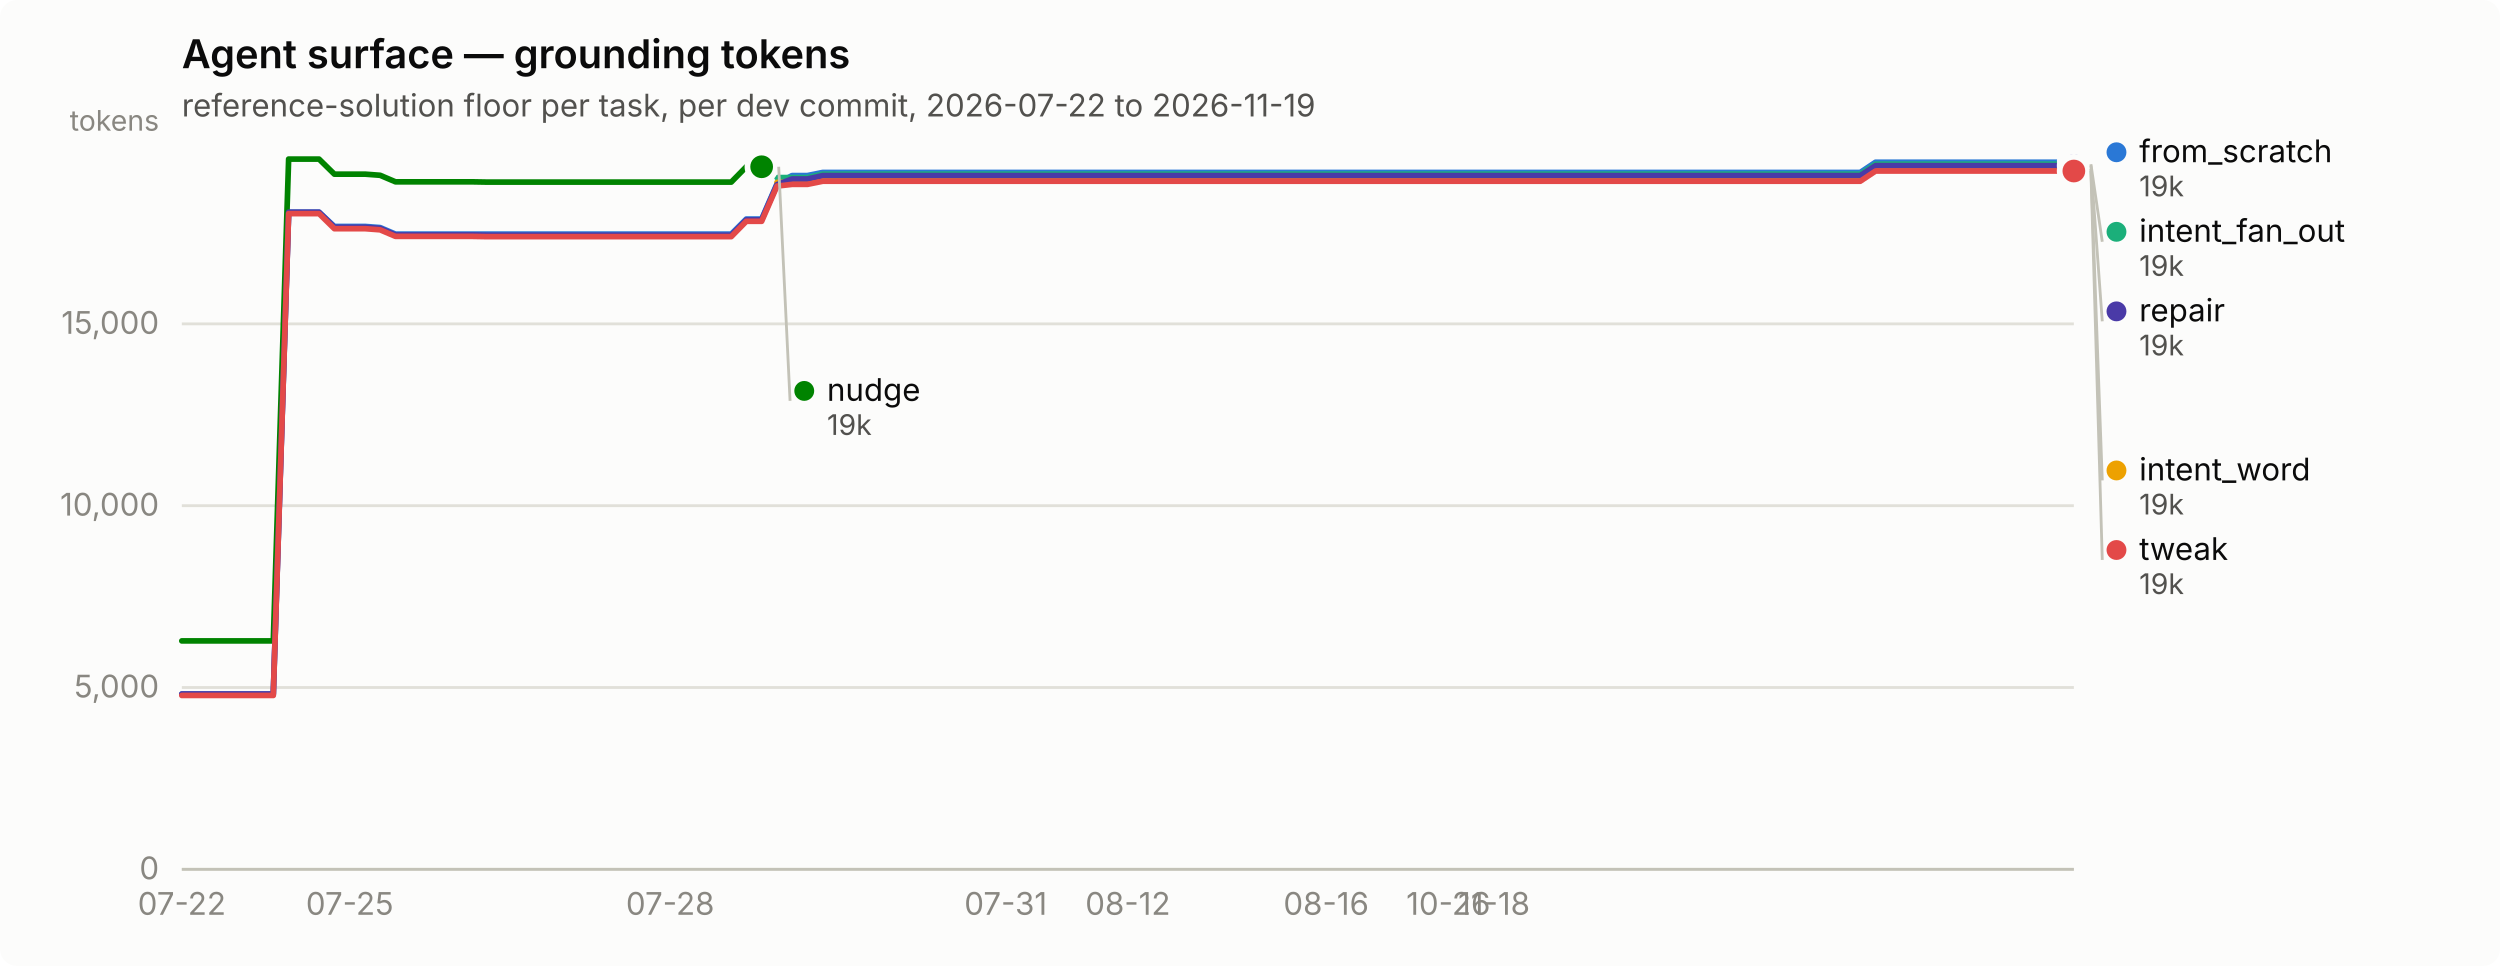
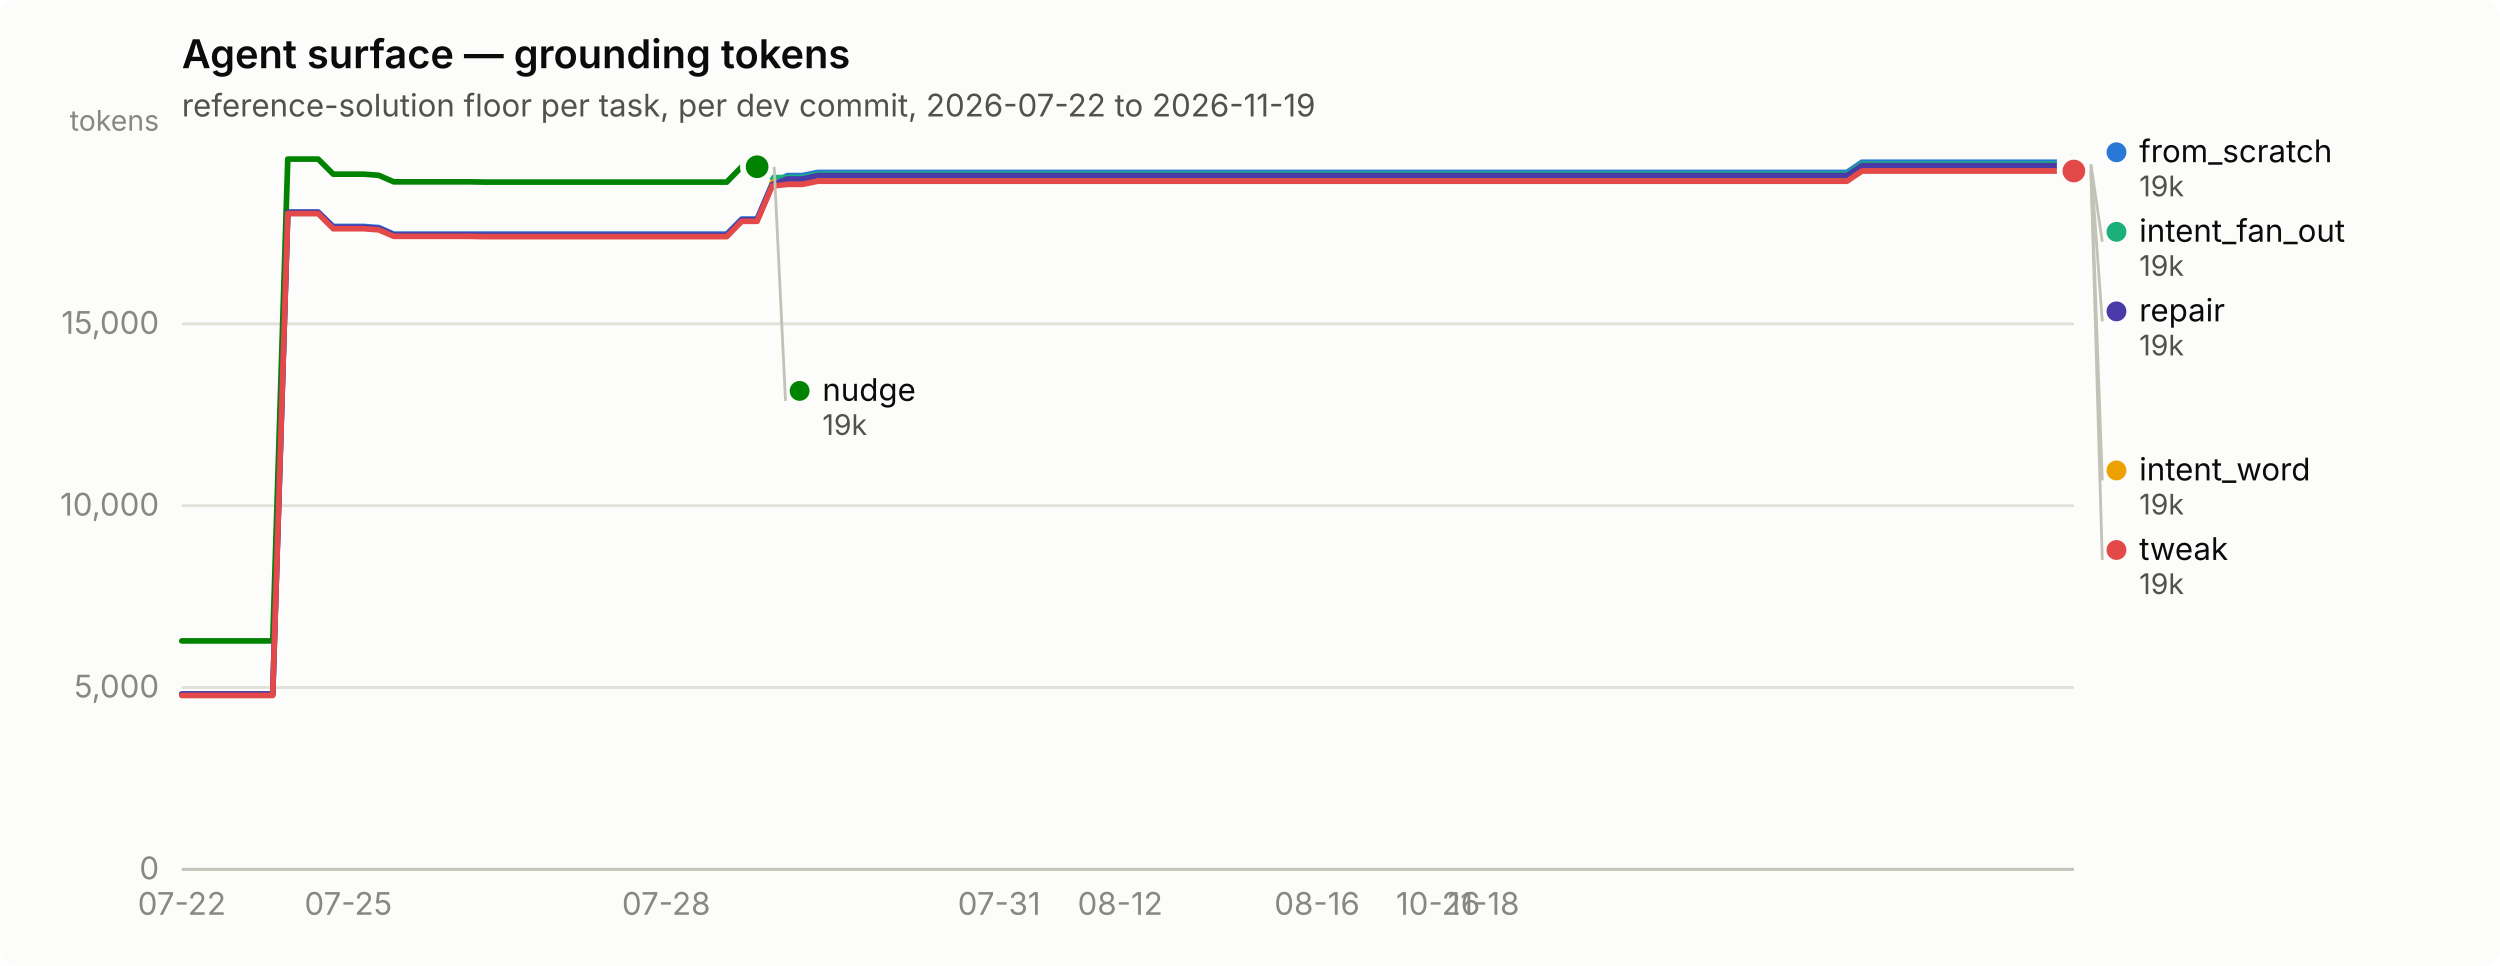
<svg xmlns="http://www.w3.org/2000/svg" width="880" height="340" viewBox="0 0 880 340" role="img" aria-label="Agent surface — grounding tokens">
  <rect width="880" height="340" rx="6" fill="#fcfcfb" />
  <text x="64" y="24" font-family="system-ui, -apple-system, &quot;Segoe UI&quot;, sans-serif" font-size="14" font-weight="600" fill="#0b0b0b">Agent surface — grounding tokens</text>
  <text x="64" y="41" font-family="system-ui, -apple-system, &quot;Segoe UI&quot;, sans-serif" font-size="11" fill="#52514e">reference-solution floor per task, per dev commit, 2026-07-22 to 2026-11-19</text>
  <line x1="64" y1="306.0" x2="730" y2="306.0" stroke="#e1e0d9" stroke-width="1" />
  <text x="56" y="309.5" text-anchor="end" font-family="system-ui, -apple-system, &quot;Segoe UI&quot;, sans-serif" font-size="11" style="font-variant-numeric: tabular-nums" fill="#898781">0</text>
  <line x1="64" y1="242.0" x2="730" y2="242.0" stroke="#e1e0d9" stroke-width="1" />
  <text x="56" y="245.5" text-anchor="end" font-family="system-ui, -apple-system, &quot;Segoe UI&quot;, sans-serif" font-size="11" style="font-variant-numeric: tabular-nums" fill="#898781">5,000</text>
  <line x1="64" y1="178.0" x2="730" y2="178.0" stroke="#e1e0d9" stroke-width="1" />
  <text x="56" y="181.5" text-anchor="end" font-family="system-ui, -apple-system, &quot;Segoe UI&quot;, sans-serif" font-size="11" style="font-variant-numeric: tabular-nums" fill="#898781">10,000</text>
  <line x1="64" y1="114.0" x2="730" y2="114.0" stroke="#e1e0d9" stroke-width="1" />
  <text x="56" y="117.5" text-anchor="end" font-family="system-ui, -apple-system, &quot;Segoe UI&quot;, sans-serif" font-size="11" style="font-variant-numeric: tabular-nums" fill="#898781">15,000</text>
  <text x="56" y="46" text-anchor="end" font-family="system-ui, -apple-system, &quot;Segoe UI&quot;, sans-serif" font-size="10" fill="#898781">tokens</text>
  <line x1="64" y1="306" x2="730" y2="306" stroke="#c3c2b7" stroke-width="1" />
  <text x="64.0" y="322" text-anchor="middle" font-family="system-ui, -apple-system, &quot;Segoe UI&quot;, sans-serif" font-size="11" style="font-variant-numeric: tabular-nums" fill="#898781">07-22</text>
-   <text x="123.1" y="322" text-anchor="middle" font-family="system-ui, -apple-system, &quot;Segoe UI&quot;, sans-serif" font-size="11" style="font-variant-numeric: tabular-nums" fill="#898781">07-25</text>
-   <text x="235.9" y="322" text-anchor="middle" font-family="system-ui, -apple-system, &quot;Segoe UI&quot;, sans-serif" font-size="11" style="font-variant-numeric: tabular-nums" fill="#898781">07-28</text>
-   <text x="354.0" y="322" text-anchor="middle" font-family="system-ui, -apple-system, &quot;Segoe UI&quot;, sans-serif" font-size="11" style="font-variant-numeric: tabular-nums" fill="#898781">07-31</text>
-   <text x="397.0" y="322" text-anchor="middle" font-family="system-ui, -apple-system, &quot;Segoe UI&quot;, sans-serif" font-size="11" style="font-variant-numeric: tabular-nums" fill="#898781">08-12</text>
-   <text x="466.8" y="322" text-anchor="middle" font-family="system-ui, -apple-system, &quot;Segoe UI&quot;, sans-serif" font-size="11" style="font-variant-numeric: tabular-nums" fill="#898781">08-16</text>
-   <text x="509.8" y="322" text-anchor="middle" font-family="system-ui, -apple-system, &quot;Segoe UI&quot;, sans-serif" font-size="11" style="font-variant-numeric: tabular-nums" fill="#898781">10-26</text>
-   <text x="525.9" y="322" text-anchor="middle" font-family="system-ui, -apple-system, &quot;Segoe UI&quot;, sans-serif" font-size="11" style="font-variant-numeric: tabular-nums" fill="#898781">11-18</text>
-   <path d="M64.0,244.3 L69.4,244.3 L74.7,244.3 L80.1,244.3 L85.5,244.3 L90.9,244.3 L96.2,244.3 L101.6,74.7 L107.0,74.7 L112.3,74.7 L117.7,79.7 L123.1,79.7 L128.5,79.7 L133.8,80.1 L139.2,82.4 L144.6,82.4 L149.9,82.4 L155.3,82.4 L160.7,82.4 L166.0,82.4 L171.4,82.4 L176.8,82.4 L182.2,82.4 L187.5,82.4 L192.9,82.4 L198.3,82.4 L203.6,82.4 L209.0,82.4 L214.4,82.4 L219.8,82.4 L225.1,82.4 L230.5,82.4 L235.9,82.4 L241.2,82.4 L246.6,82.4 L252.0,82.4 L257.4,82.4 L262.7,77.1 L268.1,77.1 L273.5,64.7 L278.8,61.8 L284.2,61.8 L289.6,60.7 L295.0,60.7 L300.3,60.7 L305.7,60.7 L311.1,60.7 L316.4,60.7 L321.8,60.7 L327.2,60.7 L332.5,60.7 L337.9,60.7 L343.3,60.7 L348.7,60.7 L354.0,60.7 L359.4,60.7 L364.8,60.7 L370.1,60.7 L375.5,60.7 L380.9,60.7 L386.3,60.7 L391.6,60.7 L397.0,60.7 L402.4,60.7 L407.7,60.7 L413.1,60.7 L418.5,60.7 L423.9,60.7 L429.2,60.7 L434.6,60.7 L440.0,60.7 L445.3,60.7 L450.7,60.7 L456.1,60.7 L461.5,60.7 L466.8,60.7 L472.2,60.7 L477.6,60.7 L482.9,60.7 L488.3,60.7 L493.7,60.7 L499.0,60.7 L504.4,60.7 L509.8,60.7 L515.2,60.7 L520.5,60.7 L525.9,60.7 L531.3,60.7 L536.6,60.7 L542.0,60.7 L547.4,60.7 L552.8,60.7 L558.1,60.7 L563.5,60.7 L568.9,60.7 L574.2,60.7 L579.6,60.7 L585.0,60.7 L590.4,60.7 L595.7,60.7 L601.1,60.7 L606.5,60.7 L611.8,60.7 L617.2,60.7 L622.6,60.7 L628.0,60.7 L633.3,60.7 L638.7,60.7 L644.1,60.7 L649.4,60.7 L654.8,60.7 L660.2,57.1 L665.5,57.1 L670.9,57.1 L676.3,57.1 L681.7,57.1 L687.0,57.1 L692.4,57.1 L697.8,57.1 L703.1,57.1 L708.5,57.1 L713.9,57.1 L719.3,57.1 L724.6,57.1 L730.0,57.1" fill="none" stroke="#2a78d6" stroke-width="2" stroke-linejoin="round" stroke-linecap="round" />
+   <text x="122.6" y="322" text-anchor="middle" font-family="system-ui, -apple-system, &quot;Segoe UI&quot;, sans-serif" font-size="11" style="font-variant-numeric: tabular-nums" fill="#898781">07-25</text>
+   <text x="234.5" y="322" text-anchor="middle" font-family="system-ui, -apple-system, &quot;Segoe UI&quot;, sans-serif" font-size="11" style="font-variant-numeric: tabular-nums" fill="#898781">07-28</text>
+   <text x="351.7" y="322" text-anchor="middle" font-family="system-ui, -apple-system, &quot;Segoe UI&quot;, sans-serif" font-size="11" style="font-variant-numeric: tabular-nums" fill="#898781">07-31</text>
+   <text x="394.3" y="322" text-anchor="middle" font-family="system-ui, -apple-system, &quot;Segoe UI&quot;, sans-serif" font-size="11" style="font-variant-numeric: tabular-nums" fill="#898781">08-12</text>
+   <text x="463.6" y="322" text-anchor="middle" font-family="system-ui, -apple-system, &quot;Segoe UI&quot;, sans-serif" font-size="11" style="font-variant-numeric: tabular-nums" fill="#898781">08-16</text>
+   <text x="506.2" y="322" text-anchor="middle" font-family="system-ui, -apple-system, &quot;Segoe UI&quot;, sans-serif" font-size="11" style="font-variant-numeric: tabular-nums" fill="#898781">10-26</text>
+   <text x="522.2" y="322" text-anchor="middle" font-family="system-ui, -apple-system, &quot;Segoe UI&quot;, sans-serif" font-size="11" style="font-variant-numeric: tabular-nums" fill="#898781">11-18</text>
+   <path d="M64.0,244.3 L69.3,244.3 L74.7,244.3 L80.0,244.3 L85.3,244.3 L90.6,244.3 L96.0,244.3 L101.3,74.7 L106.6,74.7 L112.0,74.7 L117.3,79.7 L122.6,79.7 L127.9,79.7 L133.3,80.1 L138.6,82.4 L143.9,82.4 L149.2,82.4 L154.6,82.4 L159.9,82.4 L165.2,82.4 L170.6,82.4 L175.9,82.4 L181.2,82.4 L186.5,82.4 L191.9,82.4 L197.2,82.4 L202.5,82.4 L207.9,82.4 L213.2,82.4 L218.5,82.4 L223.8,82.4 L229.2,82.4 L234.5,82.4 L239.8,82.4 L245.2,82.4 L250.5,82.4 L255.8,82.4 L261.1,77.1 L266.5,77.1 L271.8,64.7 L277.1,61.8 L282.4,61.8 L287.8,60.7 L293.1,60.7 L298.4,60.7 L303.8,60.7 L309.1,60.7 L314.4,60.7 L319.7,60.7 L325.1,60.7 L330.4,60.7 L335.7,60.7 L341.1,60.7 L346.4,60.7 L351.7,60.7 L357.0,60.7 L362.4,60.7 L367.7,60.7 L373.0,60.7 L378.4,60.7 L383.7,60.7 L389.0,60.7 L394.3,60.7 L399.7,60.7 L405.0,60.7 L410.3,60.7 L415.6,60.7 L421.0,60.7 L426.3,60.7 L431.6,60.7 L437.0,60.7 L442.3,60.7 L447.6,60.7 L452.9,60.7 L458.3,60.7 L463.6,60.7 L468.9,60.7 L474.3,60.7 L479.6,60.7 L484.9,60.7 L490.2,60.7 L495.6,60.7 L500.9,60.7 L506.2,60.7 L511.6,60.7 L516.9,60.7 L522.2,60.7 L527.5,60.7 L532.9,60.7 L538.2,60.7 L543.5,60.7 L548.8,60.7 L554.2,60.7 L559.5,60.7 L564.8,60.7 L570.2,60.7 L575.5,60.7 L580.8,60.7 L586.1,60.7 L591.5,60.7 L596.8,60.7 L602.1,60.7 L607.5,60.7 L612.8,60.7 L618.1,60.7 L623.4,60.7 L628.8,60.7 L634.1,60.7 L639.4,60.7 L644.8,60.7 L650.1,60.7 L655.4,57.1 L660.7,57.1 L666.1,57.1 L671.4,57.1 L676.7,57.1 L682.0,57.1 L687.4,57.1 L692.7,57.1 L698.0,57.1 L703.4,57.1 L708.7,57.1 L714.0,57.1 L719.3,57.1 L724.7,57.1 L730.0,57.1" fill="none" stroke="#2a78d6" stroke-width="2" stroke-linejoin="round" stroke-linecap="round" />
  <circle cx="730.0" cy="57.1" r="6" fill="#fcfcfb" />
  <circle cx="730.0" cy="57.1" r="4" fill="#2a78d6" />
-   <path d="M273.5,62.5 L278.8,62.5 L284.2,62.5 L289.6,61.3 L295.0,61.3 L300.3,61.3 L305.7,61.3 L311.1,61.3 L316.4,61.3 L321.8,61.3 L327.2,61.3 L332.5,61.3 L337.9,61.3 L343.3,61.3 L348.7,61.3 L354.0,61.3 L359.4,61.3 L364.8,61.3 L370.1,61.3 L375.5,61.3 L380.9,61.3 L386.3,61.3 L391.6,61.3 L397.0,61.3 L402.4,61.3 L407.7,61.3 L413.1,61.3 L418.5,61.3 L423.9,61.3 L429.2,61.3 L434.6,61.3 L440.0,61.3 L445.3,61.3 L450.7,61.3 L456.1,61.3 L461.5,61.3 L466.8,61.3 L472.2,61.3 L477.6,61.3 L482.9,61.3 L488.3,61.3 L493.7,61.3 L499.0,61.3 L504.4,61.3 L509.8,61.3 L515.2,61.3 L520.5,61.3 L525.9,61.3 L531.3,61.3 L536.6,61.3 L542.0,61.3 L547.4,61.3 L552.8,61.3 L558.1,61.3 L563.5,61.3 L568.9,61.3 L574.2,61.3 L579.6,61.3 L585.0,61.3 L590.4,61.3 L595.7,61.3 L601.1,61.3 L606.5,61.3 L611.8,61.3 L617.2,61.3 L622.6,61.3 L628.0,61.3 L633.3,61.3 L638.7,61.3 L644.1,61.3 L649.4,61.3 L654.8,61.3 L660.2,57.8 L665.5,57.8 L670.9,57.8 L676.3,57.8 L681.7,57.8 L687.0,57.8 L692.4,57.8 L697.8,57.8 L703.1,57.8 L708.5,57.8 L713.9,57.8 L719.3,57.8 L724.6,57.8 L730.0,57.8" fill="none" stroke="#1baf7a" stroke-width="2" stroke-linejoin="round" stroke-linecap="round" />
+   <path d="M271.8,62.5 L277.1,62.5 L282.4,62.5 L287.8,61.3 L293.1,61.3 L298.4,61.3 L303.8,61.3 L309.1,61.3 L314.4,61.3 L319.7,61.3 L325.1,61.3 L330.4,61.3 L335.7,61.3 L341.1,61.3 L346.4,61.3 L351.7,61.3 L357.0,61.3 L362.4,61.3 L367.7,61.3 L373.0,61.3 L378.4,61.3 L383.7,61.3 L389.0,61.3 L394.3,61.3 L399.7,61.3 L405.0,61.3 L410.3,61.3 L415.6,61.3 L421.0,61.3 L426.3,61.3 L431.6,61.3 L437.0,61.3 L442.3,61.3 L447.6,61.3 L452.9,61.3 L458.3,61.3 L463.6,61.3 L468.9,61.3 L474.3,61.3 L479.6,61.3 L484.9,61.3 L490.2,61.3 L495.6,61.3 L500.9,61.3 L506.2,61.3 L511.6,61.3 L516.9,61.3 L522.2,61.3 L527.5,61.3 L532.9,61.3 L538.2,61.3 L543.5,61.3 L548.8,61.3 L554.2,61.3 L559.5,61.3 L564.8,61.3 L570.2,61.3 L575.5,61.3 L580.8,61.3 L586.1,61.3 L591.5,61.3 L596.8,61.3 L602.1,61.3 L607.5,61.3 L612.8,61.3 L618.1,61.3 L623.4,61.3 L628.8,61.3 L634.1,61.3 L639.4,61.3 L644.8,61.3 L650.1,61.3 L655.4,57.8 L660.7,57.8 L666.1,57.8 L671.4,57.8 L676.7,57.8 L682.0,57.8 L687.4,57.8 L692.7,57.8 L698.0,57.8 L703.4,57.8 L708.7,57.8 L714.0,57.8 L719.3,57.8 L724.7,57.8 L730.0,57.8" fill="none" stroke="#1baf7a" stroke-width="2" stroke-linejoin="round" stroke-linecap="round" />
  <circle cx="730.0" cy="57.8" r="6" fill="#fcfcfb" />
  <circle cx="730.0" cy="57.8" r="4" fill="#1baf7a" />
-   <path d="M273.5,64.2 L278.8,64.2 L284.2,64.2 L289.6,63.1 L295.0,63.1 L300.3,63.1 L305.7,63.1 L311.1,63.1 L316.4,63.1 L321.8,63.1 L327.2,63.1 L332.5,63.1 L337.9,63.1 L343.3,63.1 L348.7,63.1 L354.0,63.1 L359.4,63.1 L364.8,63.1 L370.1,63.1 L375.5,63.1 L380.9,63.1 L386.3,63.1 L391.6,63.1 L397.0,63.1 L402.4,63.1 L407.7,63.1 L413.1,63.1 L418.5,63.1 L423.9,63.1 L429.2,63.1 L434.6,63.1 L440.0,63.1 L445.3,63.1 L450.7,63.1 L456.1,63.1 L461.5,63.1 L466.8,63.1 L472.2,63.1 L477.6,63.1 L482.9,63.1 L488.3,63.1 L493.7,63.1 L499.0,63.1 L504.4,63.1 L509.8,63.1 L515.2,63.1 L520.5,63.1 L525.9,63.1 L531.3,63.1 L536.6,63.1 L542.0,63.1 L547.4,63.1 L552.8,63.1 L558.1,63.1 L563.5,63.1 L568.9,63.1 L574.2,63.1 L579.6,63.1 L585.0,63.1 L590.4,63.1 L595.7,63.1 L601.1,63.1 L606.5,63.1 L611.8,63.1 L617.2,63.1 L622.6,63.1 L628.0,63.1 L633.3,63.1 L638.7,63.1 L644.1,63.1 L649.4,63.1 L654.8,63.1 L660.2,59.5 L665.5,59.5 L670.9,59.5 L676.3,59.5 L681.7,59.5 L687.0,59.5 L692.4,59.5 L697.8,59.5 L703.1,59.5 L708.5,59.5 L713.9,59.5 L719.3,59.5 L724.6,59.5 L730.0,59.5" fill="none" stroke="#eda100" stroke-width="2" stroke-linejoin="round" stroke-linecap="round" />
+   <path d="M271.8,64.2 L277.1,64.2 L282.4,64.2 L287.8,63.1 L293.1,63.1 L298.4,63.1 L303.8,63.1 L309.1,63.1 L314.4,63.1 L319.7,63.1 L325.1,63.1 L330.4,63.1 L335.7,63.1 L341.1,63.1 L346.4,63.1 L351.7,63.1 L357.0,63.1 L362.4,63.1 L367.7,63.1 L373.0,63.1 L378.4,63.1 L383.7,63.1 L389.0,63.1 L394.3,63.1 L399.7,63.1 L405.0,63.1 L410.3,63.1 L415.6,63.1 L421.0,63.1 L426.3,63.1 L431.6,63.1 L437.0,63.1 L442.3,63.1 L447.6,63.1 L452.9,63.1 L458.3,63.1 L463.6,63.1 L468.9,63.1 L474.3,63.1 L479.6,63.1 L484.9,63.1 L490.2,63.1 L495.6,63.1 L500.9,63.1 L506.2,63.1 L511.6,63.1 L516.9,63.1 L522.2,63.1 L527.5,63.1 L532.9,63.1 L538.2,63.1 L543.5,63.1 L548.8,63.1 L554.2,63.1 L559.5,63.1 L564.8,63.1 L570.2,63.1 L575.5,63.1 L580.8,63.1 L586.1,63.1 L591.5,63.1 L596.8,63.1 L602.1,63.1 L607.5,63.1 L612.8,63.1 L618.1,63.1 L623.4,63.1 L628.8,63.1 L634.1,63.1 L639.4,63.1 L644.8,63.1 L650.1,63.1 L655.4,59.5 L660.7,59.5 L666.1,59.5 L671.4,59.5 L676.7,59.5 L682.0,59.5 L687.4,59.5 L692.7,59.5 L698.0,59.5 L703.4,59.5 L708.7,59.5 L714.0,59.5 L719.3,59.5 L724.7,59.5 L730.0,59.5" fill="none" stroke="#eda100" stroke-width="2" stroke-linejoin="round" stroke-linecap="round" />
  <circle cx="730.0" cy="59.5" r="6" fill="#fcfcfb" />
  <circle cx="730.0" cy="59.5" r="4" fill="#eda100" />
-   <path d="M64.0,225.6 L69.4,225.6 L74.7,225.6 L80.1,225.6 L85.5,225.6 L90.9,225.6 L96.2,225.6 L101.6,56.0 L107.0,56.0 L112.3,56.0 L117.7,61.3 L123.1,61.3 L128.5,61.3 L133.8,61.7 L139.2,64.0 L144.6,64.0 L149.9,64.0 L155.3,64.0 L160.7,64.0 L166.0,64.0 L171.4,64.1 L176.8,64.1 L182.2,64.1 L187.5,64.1 L192.9,64.1 L198.3,64.1 L203.6,64.1 L209.0,64.1 L214.4,64.1 L219.8,64.1 L225.1,64.1 L230.5,64.1 L235.9,64.1 L241.2,64.1 L246.6,64.1 L252.0,64.1 L257.4,64.1 L262.7,58.7 L268.1,58.7" fill="none" stroke="#008300" stroke-width="2" stroke-linejoin="round" stroke-linecap="round" />
-   <circle cx="268.1" cy="58.7" r="6" fill="#fcfcfb" />
-   <circle cx="268.1" cy="58.7" r="4" fill="#008300" />
-   <path d="M64.0,244.3 L69.4,244.3 L74.7,244.3 L80.1,244.3 L85.5,244.3 L90.9,244.3 L96.2,244.3 L101.6,74.7 L107.0,74.7 L112.3,74.7 L117.7,80.0 L123.1,80.0 L128.5,80.0 L133.8,80.4 L139.2,82.7 L144.6,82.7 L149.9,82.7 L155.3,82.7 L160.7,82.7 L166.0,82.7 L171.4,82.8 L176.8,82.8 L182.2,82.8 L187.5,82.8 L192.9,82.8 L198.3,82.8 L203.6,82.8 L209.0,82.8 L214.4,82.8 L219.8,82.8 L225.1,82.8 L230.5,82.8 L235.9,82.8 L241.2,82.8 L246.6,82.8 L252.0,82.8 L257.4,82.8 L262.7,77.4 L268.1,77.4 L273.5,65.0 L278.8,63.0 L284.2,63.0 L289.6,61.8 L295.0,61.8 L300.3,61.8 L305.7,61.8 L311.1,61.8 L316.4,61.8 L321.8,61.8 L327.2,61.8 L332.5,61.8 L337.9,61.8 L343.3,61.8 L348.7,61.8 L354.0,61.8 L359.4,61.8 L364.8,61.8 L370.1,61.8 L375.5,61.8 L380.9,61.8 L386.3,61.8 L391.6,61.8 L397.0,61.8 L402.4,61.8 L407.7,61.8 L413.1,61.8 L418.5,61.8 L423.9,61.8 L429.2,61.8 L434.6,61.8 L440.0,61.8 L445.3,61.8 L450.7,61.8 L456.1,61.8 L461.5,61.8 L466.8,61.8 L472.2,61.8 L477.6,61.8 L482.9,61.8 L488.3,61.8 L493.7,61.8 L499.0,61.8 L504.4,61.8 L509.8,61.8 L515.2,61.8 L520.5,61.8 L525.9,61.8 L531.3,61.8 L536.6,61.8 L542.0,61.8 L547.4,61.8 L552.8,61.8 L558.1,61.8 L563.5,61.8 L568.9,61.8 L574.2,61.8 L579.6,61.8 L585.0,61.8 L590.4,61.8 L595.7,61.8 L601.1,61.8 L606.5,61.8 L611.8,61.8 L617.2,61.8 L622.6,61.8 L628.0,61.8 L633.3,61.8 L638.7,61.8 L644.1,61.8 L649.4,61.8 L654.8,61.8 L660.2,58.3 L665.5,58.3 L670.9,58.3 L676.3,58.3 L681.7,58.3 L687.0,58.3 L692.4,58.3 L697.8,58.3 L703.1,58.3 L708.5,58.3 L713.9,58.3 L719.3,58.3 L724.6,58.3 L730.0,58.3" fill="none" stroke="#4a3aa7" stroke-width="2" stroke-linejoin="round" stroke-linecap="round" />
+   <path d="M64.0,225.6 L69.3,225.6 L74.7,225.6 L80.0,225.6 L85.3,225.6 L90.6,225.6 L96.0,225.6 L101.3,56.0 L106.6,56.0 L112.0,56.0 L117.3,61.3 L122.6,61.3 L127.9,61.3 L133.3,61.7 L138.6,64.0 L143.9,64.0 L149.2,64.0 L154.6,64.0 L159.9,64.0 L165.2,64.0 L170.6,64.1 L175.9,64.1 L181.2,64.1 L186.5,64.1 L191.9,64.1 L197.2,64.1 L202.5,64.1 L207.9,64.1 L213.2,64.1 L218.5,64.1 L223.8,64.1 L229.2,64.1 L234.5,64.1 L239.8,64.1 L245.2,64.1 L250.5,64.1 L255.8,64.1 L261.1,58.7 L266.5,58.7" fill="none" stroke="#008300" stroke-width="2" stroke-linejoin="round" stroke-linecap="round" />
+   <circle cx="266.5" cy="58.7" r="6" fill="#fcfcfb" />
+   <circle cx="266.5" cy="58.7" r="4" fill="#008300" />
+   <path d="M64.0,244.3 L69.3,244.3 L74.7,244.3 L80.0,244.3 L85.3,244.3 L90.6,244.3 L96.0,244.3 L101.3,74.7 L106.6,74.7 L112.0,74.7 L117.3,80.0 L122.6,80.0 L127.9,80.0 L133.3,80.4 L138.6,82.7 L143.9,82.7 L149.2,82.7 L154.6,82.7 L159.9,82.7 L165.2,82.7 L170.6,82.8 L175.9,82.8 L181.2,82.8 L186.5,82.8 L191.9,82.8 L197.2,82.8 L202.5,82.8 L207.9,82.8 L213.2,82.8 L218.5,82.8 L223.8,82.8 L229.2,82.8 L234.5,82.8 L239.8,82.8 L245.2,82.8 L250.5,82.8 L255.8,82.8 L261.1,77.4 L266.5,77.4 L271.8,65.0 L277.1,63.0 L282.4,63.0 L287.8,61.8 L293.1,61.8 L298.4,61.8 L303.8,61.8 L309.1,61.8 L314.4,61.8 L319.7,61.8 L325.1,61.8 L330.4,61.8 L335.7,61.8 L341.1,61.8 L346.4,61.8 L351.7,61.8 L357.0,61.8 L362.4,61.8 L367.7,61.8 L373.0,61.8 L378.4,61.8 L383.7,61.8 L389.0,61.8 L394.3,61.8 L399.7,61.8 L405.0,61.8 L410.3,61.8 L415.6,61.8 L421.0,61.8 L426.3,61.8 L431.6,61.8 L437.0,61.8 L442.3,61.8 L447.6,61.8 L452.9,61.8 L458.3,61.8 L463.6,61.8 L468.9,61.8 L474.3,61.8 L479.6,61.8 L484.9,61.8 L490.2,61.8 L495.6,61.8 L500.9,61.8 L506.2,61.8 L511.6,61.8 L516.9,61.8 L522.2,61.8 L527.5,61.8 L532.9,61.8 L538.2,61.8 L543.5,61.8 L548.8,61.8 L554.2,61.8 L559.5,61.8 L564.8,61.8 L570.2,61.8 L575.5,61.8 L580.8,61.8 L586.1,61.8 L591.5,61.8 L596.8,61.8 L602.1,61.8 L607.5,61.8 L612.8,61.8 L618.1,61.8 L623.4,61.8 L628.8,61.8 L634.1,61.8 L639.4,61.8 L644.8,61.8 L650.1,61.8 L655.4,58.3 L660.7,58.3 L666.1,58.3 L671.4,58.3 L676.7,58.3 L682.0,58.3 L687.4,58.3 L692.7,58.3 L698.0,58.3 L703.4,58.3 L708.7,58.3 L714.0,58.3 L719.3,58.3 L724.7,58.3 L730.0,58.3" fill="none" stroke="#4a3aa7" stroke-width="2" stroke-linejoin="round" stroke-linecap="round" />
  <circle cx="730.0" cy="58.3" r="6" fill="#fcfcfb" />
  <circle cx="730.0" cy="58.3" r="4" fill="#4a3aa7" />
-   <path d="M64.0,244.8 L69.4,244.8 L74.7,244.8 L80.1,244.8 L85.5,244.8 L90.9,244.8 L96.2,244.8 L101.6,75.2 L107.0,75.2 L112.3,75.2 L117.7,80.5 L123.1,80.5 L128.5,80.5 L133.8,80.9 L139.2,83.2 L144.6,83.2 L149.9,83.2 L155.3,83.2 L160.7,83.2 L166.0,83.2 L171.4,83.3 L176.8,83.3 L182.2,83.3 L187.5,83.3 L192.9,83.3 L198.3,83.3 L203.6,83.3 L209.0,83.3 L214.4,83.3 L219.8,83.3 L225.1,83.3 L230.5,83.3 L235.9,83.3 L241.2,83.3 L246.6,83.3 L252.0,83.3 L257.4,83.3 L262.7,77.9 L268.1,77.9 L273.5,65.5 L278.8,64.9 L284.2,64.9 L289.6,63.8 L295.0,63.8 L300.3,63.8 L305.7,63.8 L311.1,63.8 L316.4,63.8 L321.8,63.8 L327.2,63.8 L332.5,63.8 L337.9,63.8 L343.3,63.8 L348.7,63.8 L354.0,63.8 L359.4,63.8 L364.8,63.8 L370.1,63.8 L375.5,63.8 L380.9,63.8 L386.3,63.8 L391.6,63.8 L397.0,63.8 L402.4,63.8 L407.7,63.8 L413.1,63.8 L418.5,63.8 L423.9,63.8 L429.2,63.8 L434.6,63.8 L440.0,63.8 L445.3,63.8 L450.7,63.8 L456.1,63.8 L461.5,63.8 L466.8,63.8 L472.2,63.8 L477.6,63.8 L482.9,63.8 L488.3,63.8 L493.7,63.8 L499.0,63.8 L504.4,63.8 L509.8,63.8 L515.2,63.8 L520.5,63.8 L525.9,63.8 L531.3,63.8 L536.6,63.8 L542.0,63.8 L547.4,63.8 L552.8,63.8 L558.1,63.8 L563.5,63.8 L568.9,63.8 L574.2,63.8 L579.6,63.8 L585.0,63.8 L590.4,63.8 L595.7,63.8 L601.1,63.8 L606.5,63.8 L611.8,63.8 L617.2,63.8 L622.6,63.8 L628.0,63.8 L633.3,63.8 L638.7,63.8 L644.1,63.8 L649.4,63.8 L654.8,63.8 L660.2,60.2 L665.5,60.2 L670.9,60.2 L676.3,60.2 L681.7,60.2 L687.0,60.2 L692.4,60.2 L697.8,60.2 L703.1,60.2 L708.5,60.2 L713.9,60.2 L719.3,60.2 L724.6,60.2 L730.0,60.2" fill="none" stroke="#e34948" stroke-width="2" stroke-linejoin="round" stroke-linecap="round" />
+   <path d="M64.0,244.8 L69.3,244.8 L74.7,244.8 L80.0,244.8 L85.3,244.8 L90.6,244.8 L96.0,244.8 L101.3,75.2 L106.6,75.2 L112.0,75.2 L117.3,80.5 L122.6,80.5 L127.9,80.5 L133.3,80.9 L138.6,83.2 L143.9,83.2 L149.2,83.2 L154.6,83.2 L159.9,83.2 L165.2,83.2 L170.6,83.3 L175.9,83.3 L181.2,83.3 L186.5,83.3 L191.9,83.3 L197.2,83.3 L202.5,83.3 L207.9,83.3 L213.2,83.3 L218.5,83.3 L223.8,83.3 L229.2,83.3 L234.5,83.3 L239.8,83.3 L245.2,83.3 L250.5,83.3 L255.8,83.3 L261.1,77.9 L266.5,77.9 L271.8,65.5 L277.1,64.9 L282.4,64.9 L287.8,63.8 L293.1,63.8 L298.4,63.8 L303.8,63.8 L309.1,63.8 L314.4,63.8 L319.7,63.8 L325.1,63.8 L330.4,63.8 L335.7,63.8 L341.1,63.8 L346.4,63.8 L351.7,63.8 L357.0,63.8 L362.4,63.8 L367.7,63.8 L373.0,63.8 L378.4,63.8 L383.7,63.8 L389.0,63.8 L394.3,63.8 L399.7,63.8 L405.0,63.8 L410.3,63.8 L415.6,63.8 L421.0,63.8 L426.3,63.8 L431.6,63.8 L437.0,63.8 L442.3,63.8 L447.6,63.8 L452.9,63.8 L458.3,63.8 L463.6,63.8 L468.9,63.8 L474.3,63.8 L479.6,63.8 L484.9,63.8 L490.2,63.8 L495.6,63.8 L500.9,63.8 L506.2,63.8 L511.6,63.8 L516.9,63.8 L522.2,63.8 L527.5,63.8 L532.9,63.8 L538.2,63.8 L543.5,63.8 L548.8,63.8 L554.2,63.8 L559.5,63.8 L564.8,63.8 L570.2,63.8 L575.5,63.8 L580.8,63.8 L586.1,63.8 L591.5,63.8 L596.8,63.8 L602.1,63.8 L607.5,63.8 L612.8,63.8 L618.1,63.8 L623.4,63.8 L628.8,63.8 L634.1,63.8 L639.4,63.8 L644.8,63.8 L650.1,63.8 L655.4,60.2 L660.7,60.2 L666.1,60.2 L671.4,60.2 L676.7,60.2 L682.0,60.2 L687.4,60.2 L692.7,60.2 L698.0,60.2 L703.4,60.2 L708.7,60.2 L714.0,60.2 L719.3,60.2 L724.7,60.2 L730.0,60.2" fill="none" stroke="#e34948" stroke-width="2" stroke-linejoin="round" stroke-linecap="round" />
  <circle cx="730.0" cy="60.2" r="6" fill="#fcfcfb" />
  <circle cx="730.0" cy="60.2" r="4" fill="#e34948" />
  <circle cx="745.0" cy="53.6" r="3.5" fill="#2a78d6" />
  <text x="753.0" y="57.1" font-family="system-ui, -apple-system, &quot;Segoe UI&quot;, sans-serif" font-size="11" fill="#0b0b0b">from_scratch</text>
  <text x="753.0" y="69.1" font-family="system-ui, -apple-system, &quot;Segoe UI&quot;, sans-serif" font-size="10" style="font-variant-numeric: tabular-nums" fill="#52514e">19k</text>
  <line x1="736.0" y1="57.8" x2="740.0" y2="85.1" stroke="#c3c2b7" stroke-width="1" />
  <circle cx="745.0" cy="81.6" r="3.5" fill="#1baf7a" />
  <text x="753.0" y="85.1" font-family="system-ui, -apple-system, &quot;Segoe UI&quot;, sans-serif" font-size="11" fill="#0b0b0b">intent_fan_out</text>
  <text x="753.0" y="97.1" font-family="system-ui, -apple-system, &quot;Segoe UI&quot;, sans-serif" font-size="10" style="font-variant-numeric: tabular-nums" fill="#52514e">19k</text>
  <line x1="736.0" y1="58.3" x2="740.0" y2="113.1" stroke="#c3c2b7" stroke-width="1" />
  <circle cx="745.0" cy="109.6" r="3.5" fill="#4a3aa7" />
  <text x="753.0" y="113.1" font-family="system-ui, -apple-system, &quot;Segoe UI&quot;, sans-serif" font-size="11" fill="#0b0b0b">repair</text>
  <text x="753.0" y="125.1" font-family="system-ui, -apple-system, &quot;Segoe UI&quot;, sans-serif" font-size="10" style="font-variant-numeric: tabular-nums" fill="#52514e">19k</text>
-   <line x1="274.1" y1="58.7" x2="278.1" y2="141.1" stroke="#c3c2b7" stroke-width="1" />
-   <circle cx="283.097" cy="137.6" r="3.5" fill="#008300" />
-   <text x="291.097" y="141.1" font-family="system-ui, -apple-system, &quot;Segoe UI&quot;, sans-serif" font-size="11" fill="#0b0b0b">nudge</text>
-   <text x="291.097" y="153.1" font-family="system-ui, -apple-system, &quot;Segoe UI&quot;, sans-serif" font-size="10" style="font-variant-numeric: tabular-nums" fill="#52514e">19k</text>
+   <line x1="272.5" y1="58.7" x2="276.5" y2="141.1" stroke="#c3c2b7" stroke-width="1" />
+   <circle cx="281.464" cy="137.6" r="3.5" fill="#008300" />
+   <text x="289.464" y="141.1" font-family="system-ui, -apple-system, &quot;Segoe UI&quot;, sans-serif" font-size="11" fill="#0b0b0b">nudge</text>
+   <text x="289.464" y="153.1" font-family="system-ui, -apple-system, &quot;Segoe UI&quot;, sans-serif" font-size="10" style="font-variant-numeric: tabular-nums" fill="#52514e">19k</text>
  <line x1="736.0" y1="59.5" x2="740.0" y2="169.1" stroke="#c3c2b7" stroke-width="1" />
  <circle cx="745.0" cy="165.6" r="3.5" fill="#eda100" />
  <text x="753.0" y="169.1" font-family="system-ui, -apple-system, &quot;Segoe UI&quot;, sans-serif" font-size="11" fill="#0b0b0b">intent_word</text>
  <text x="753.0" y="181.1" font-family="system-ui, -apple-system, &quot;Segoe UI&quot;, sans-serif" font-size="10" style="font-variant-numeric: tabular-nums" fill="#52514e">19k</text>
  <line x1="736.0" y1="60.2" x2="740.0" y2="197.1" stroke="#c3c2b7" stroke-width="1" />
  <circle cx="745.0" cy="193.6" r="3.5" fill="#e34948" />
  <text x="753.0" y="197.1" font-family="system-ui, -apple-system, &quot;Segoe UI&quot;, sans-serif" font-size="11" fill="#0b0b0b">tweak</text>
  <text x="753.0" y="209.1" font-family="system-ui, -apple-system, &quot;Segoe UI&quot;, sans-serif" font-size="10" style="font-variant-numeric: tabular-nums" fill="#52514e">19k</text>
</svg>
